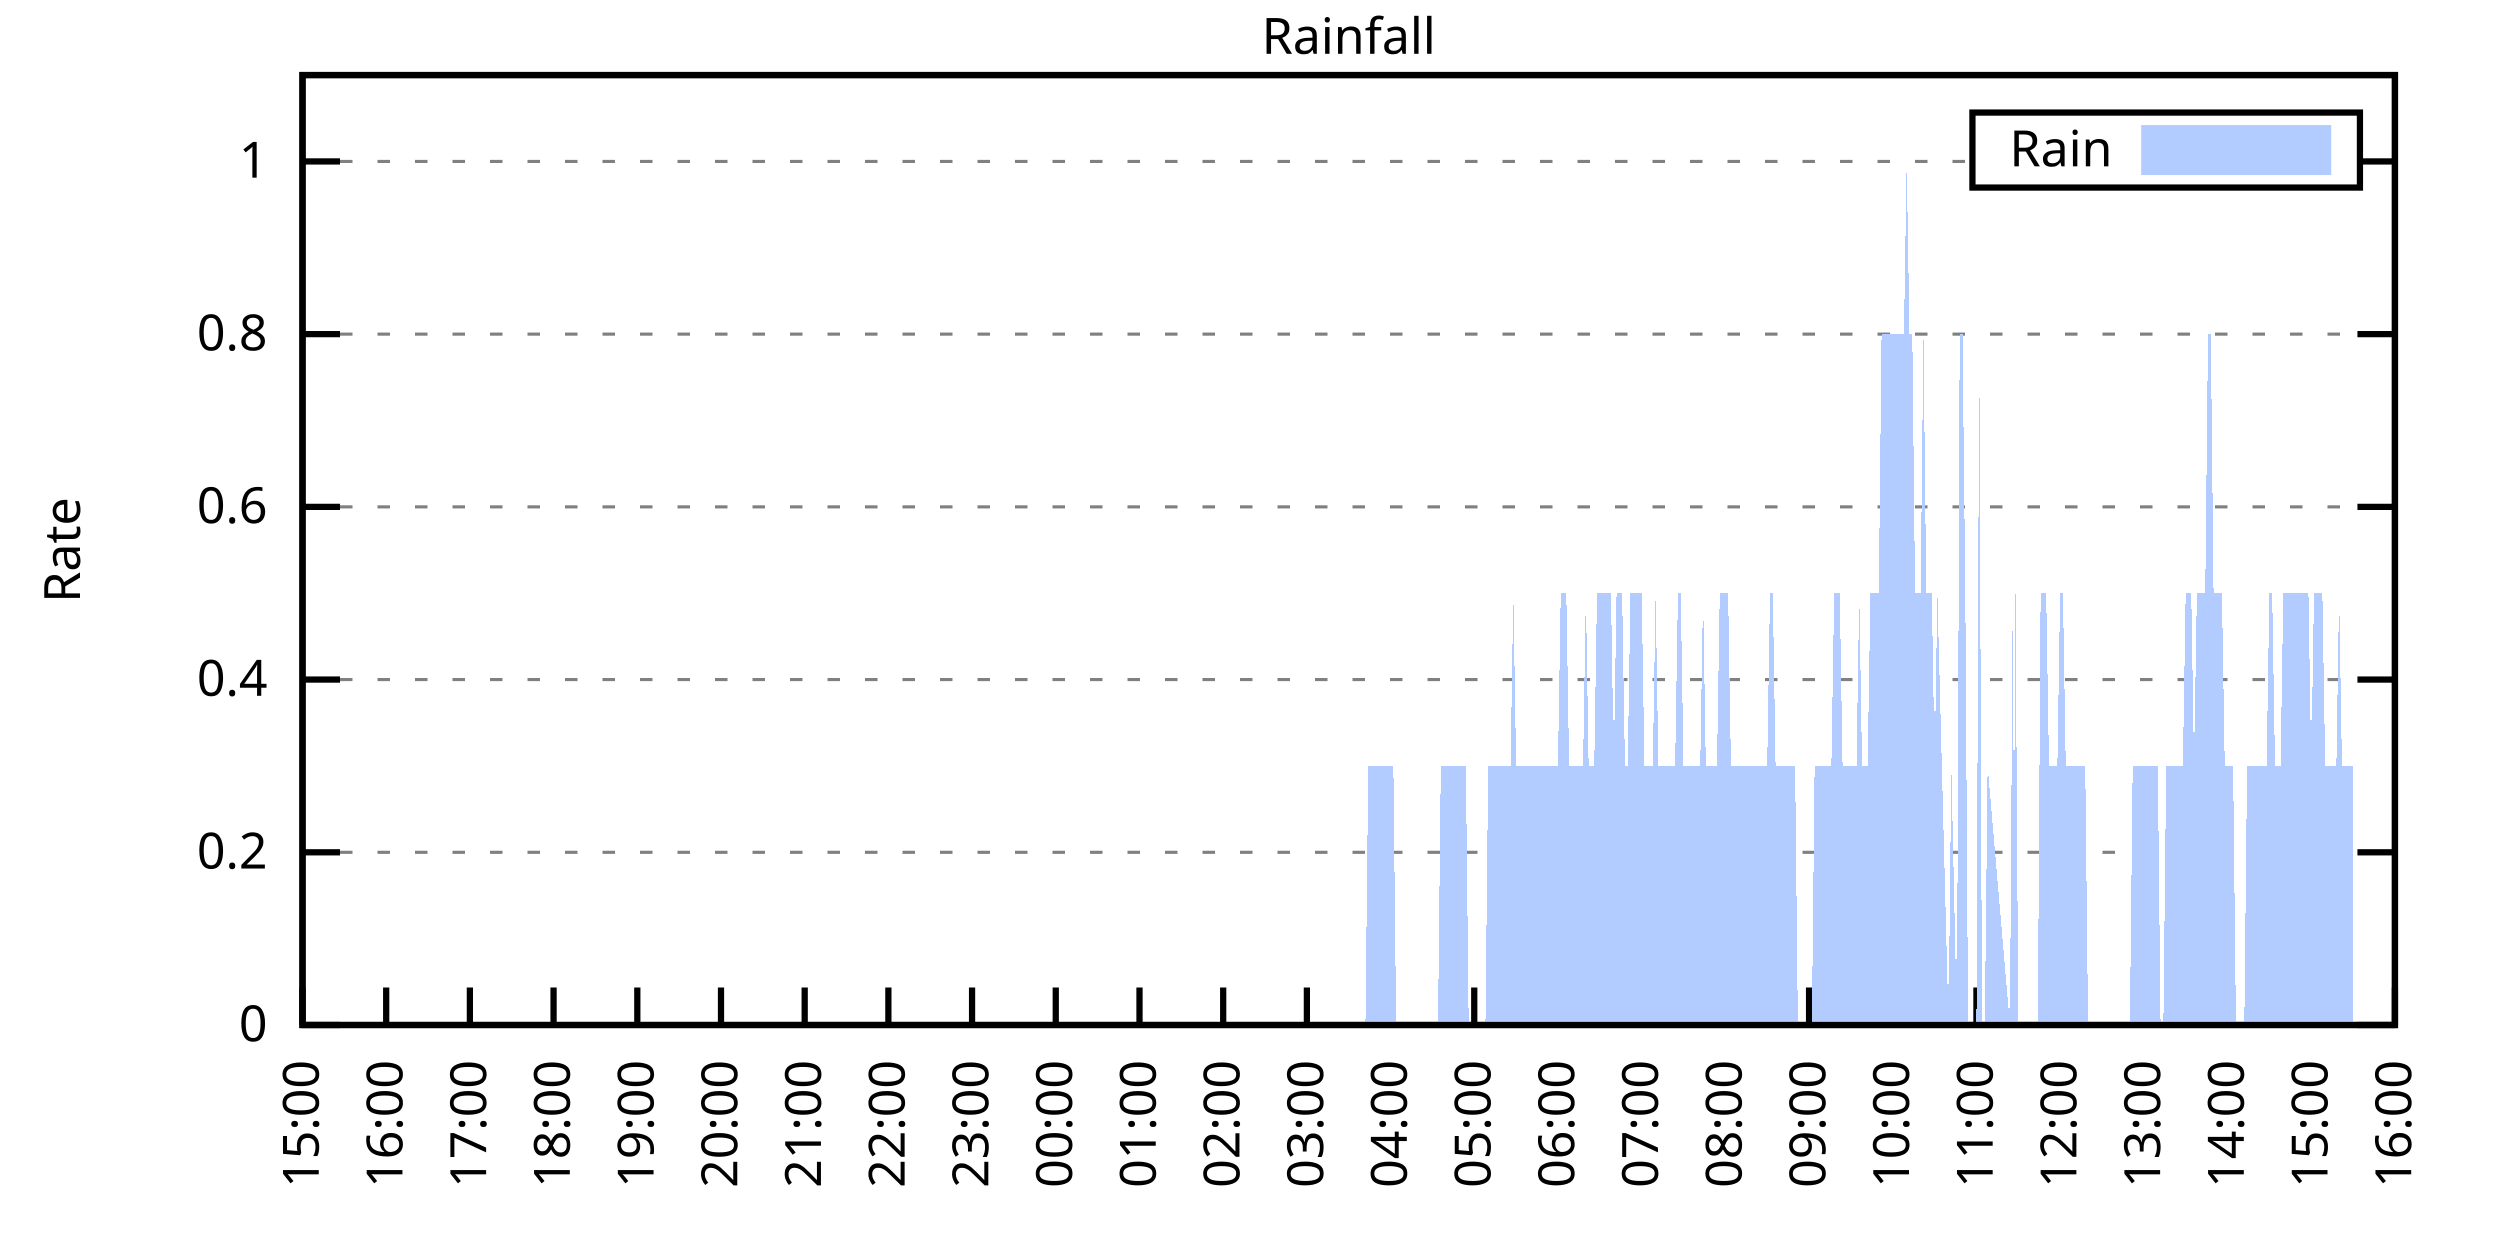
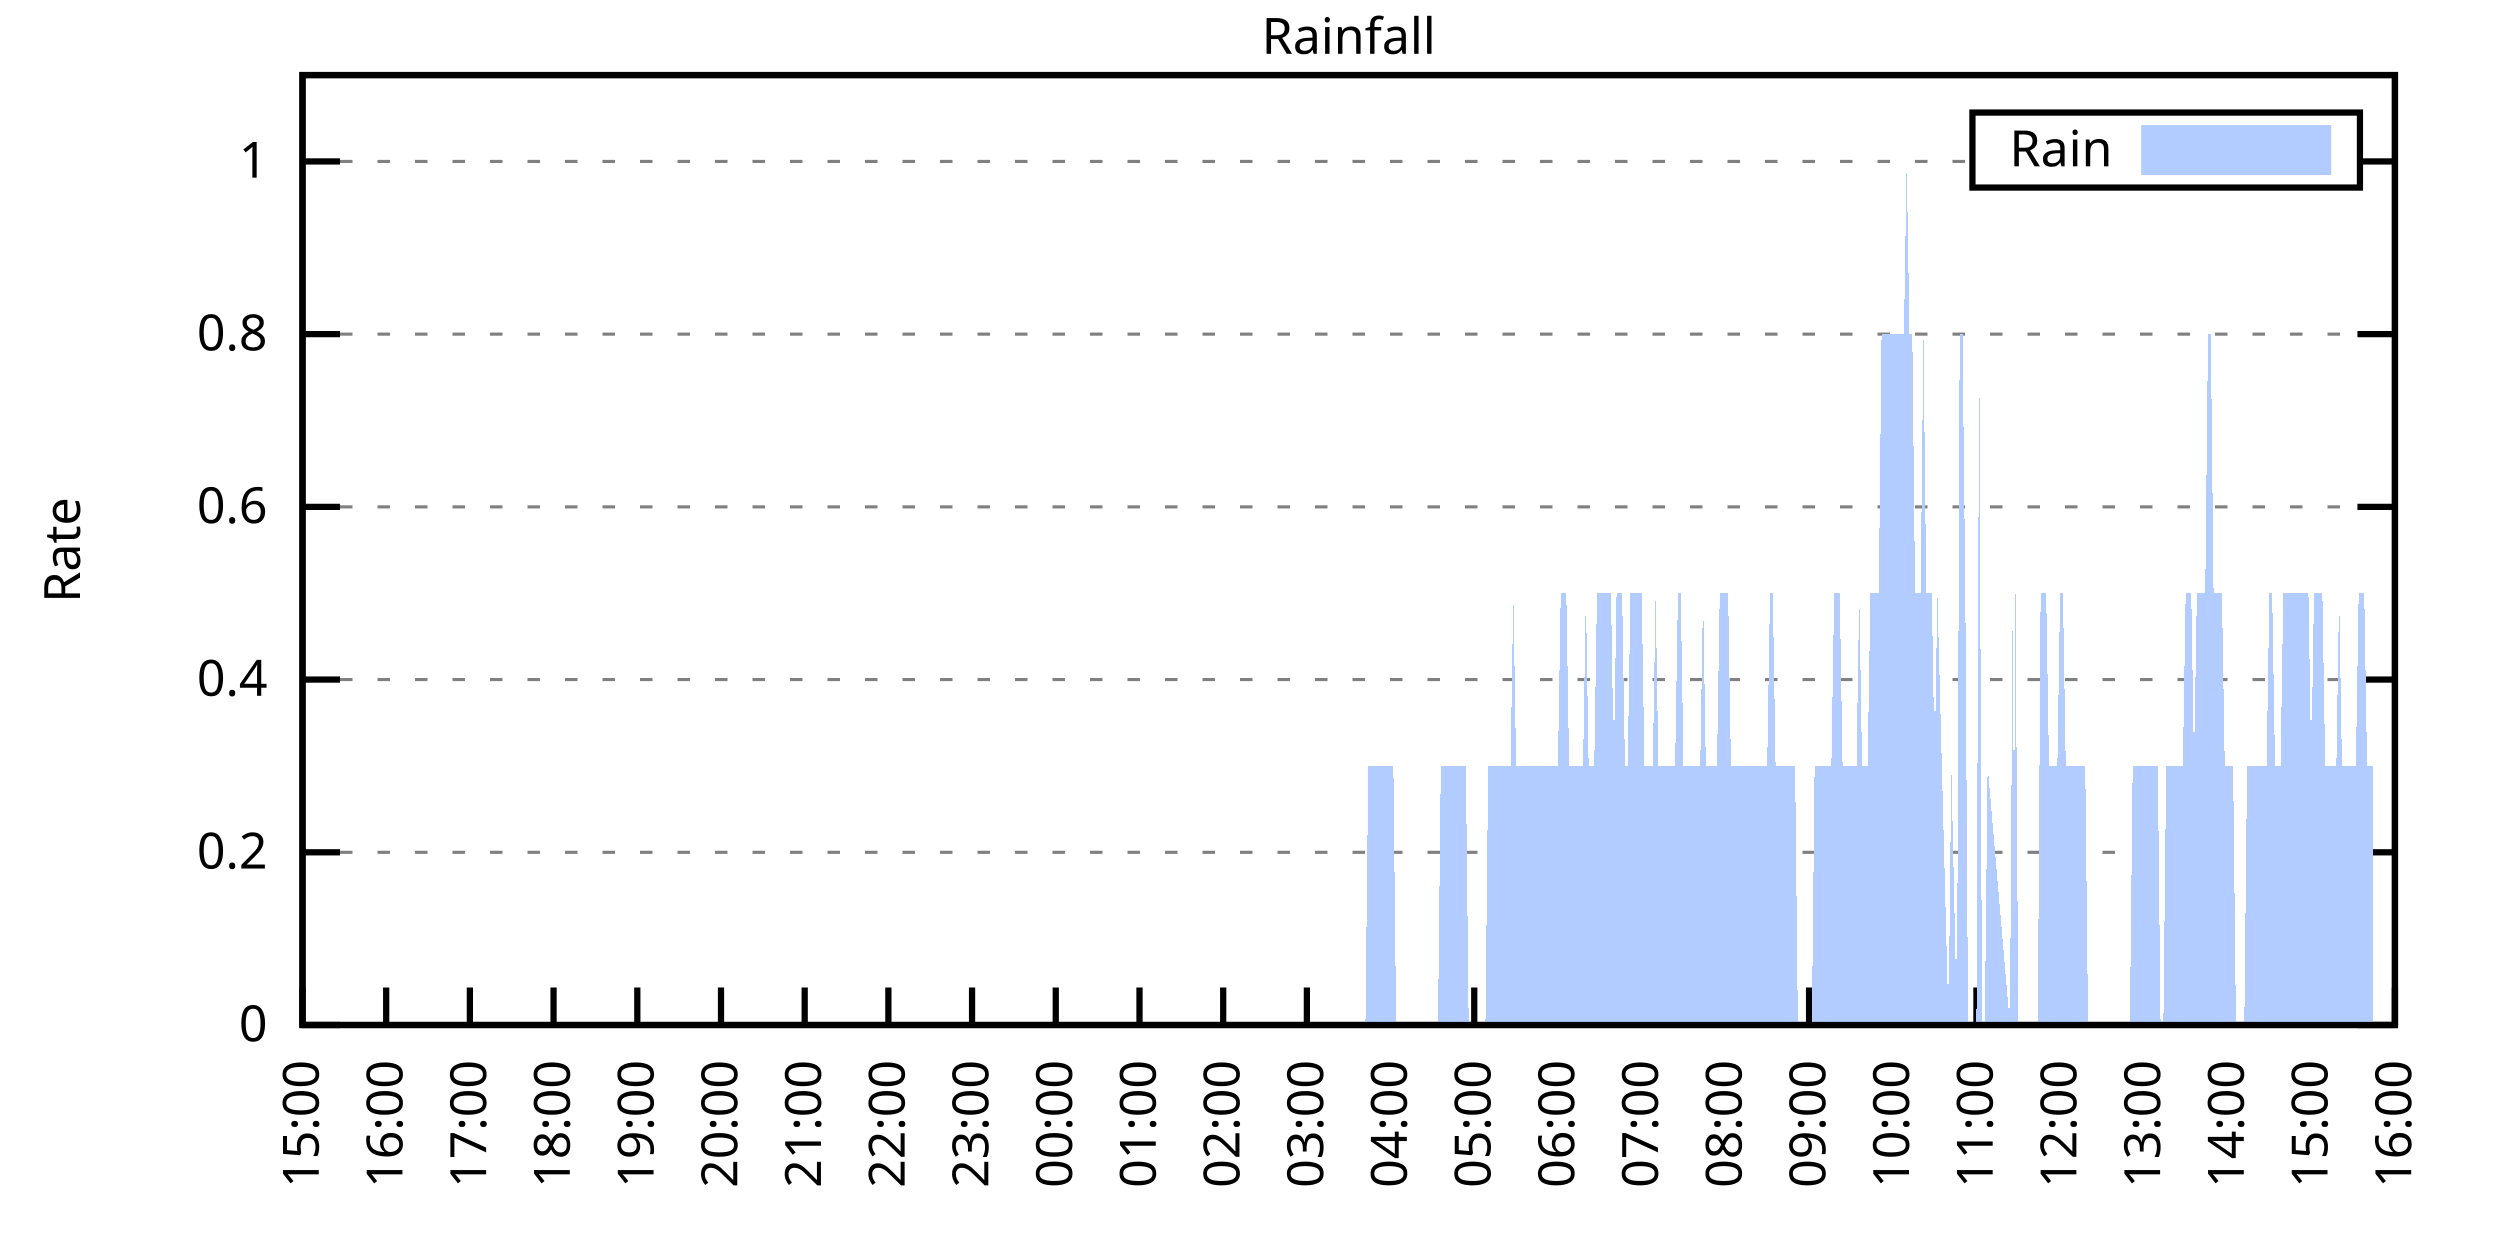
<svg xmlns="http://www.w3.org/2000/svg" xmlns:xlink="http://www.w3.org/1999/xlink" width="400" height="200" viewBox="0 0 400 200">
  <g id="gnuplot_canvas">
    <rect x="0" y="0" width="400" height="200" fill="none" />
    <defs>
      <circle id="gpDot" r="0.5" stroke-width="0.5" stroke="currentColor" />
      <path id="gpPt0" stroke-width="0.333" stroke="currentColor" d="M-1,0 h2 M0,-1 v2" />
      <path id="gpPt1" stroke-width="0.333" stroke="currentColor" d="M-1,-1 L1,1 M1,-1 L-1,1" />
      <path id="gpPt2" stroke-width="0.333" stroke="currentColor" d="M-1,0 L1,0 M0,-1 L0,1 M-1,-1 L1,1 M-1,1 L1,-1" />
      <rect id="gpPt3" stroke-width="0.333" stroke="currentColor" x="-1" y="-1" width="2" height="2" />
      <rect id="gpPt4" stroke-width="0.333" stroke="currentColor" fill="currentColor" x="-1" y="-1" width="2" height="2" />
      <circle id="gpPt5" stroke-width="0.333" stroke="currentColor" cx="0" cy="0" r="1" />
      <use xlink:href="#gpPt5" id="gpPt6" fill="currentColor" stroke="none" />
      <path id="gpPt7" stroke-width="0.333" stroke="currentColor" d="M0,-1.33 L-1.33,0.67 L1.33,0.67 z" />
      <use xlink:href="#gpPt7" id="gpPt8" fill="currentColor" stroke="none" />
      <use xlink:href="#gpPt7" id="gpPt9" stroke="currentColor" transform="rotate(180)" />
      <use xlink:href="#gpPt9" id="gpPt10" fill="currentColor" stroke="none" />
      <use xlink:href="#gpPt3" id="gpPt11" stroke="currentColor" transform="rotate(45)" />
      <use xlink:href="#gpPt11" id="gpPt12" fill="currentColor" stroke="none" />
      <path id="gpPt13" stroke-width="0.333" stroke="currentColor" d="M0,1.330 L1.265,0.411 L0.782,-1.067 L-0.782,-1.076 L-1.265,0.411 z" />
      <use xlink:href="#gpPt13" id="gpPt14" fill="currentColor" stroke="none" />
      <filter id="textbox" filterUnits="objectBoundingBox" x="0" y="0" height="1" width="1">
        <feFlood flood-color="white" flood-opacity="1" result="bgnd" />
        <feComposite in="SourceGraphic" in2="bgnd" operator="atop" />
      </filter>
      <filter id="greybox" filterUnits="objectBoundingBox" x="0" y="0" height="1" width="1">
        <feFlood flood-color="lightgrey" flood-opacity="1" result="grey" />
        <feComposite in="SourceGraphic" in2="grey" operator="atop" />
      </filter>
    </defs>
    <g fill="none" color="white" stroke="currentColor" stroke-width="1.00" stroke-linecap="butt" stroke-linejoin="miter">
</g>
    <g fill="none" color="black" stroke="currentColor" stroke-width="1.00" stroke-linecap="butt" stroke-linejoin="miter">
      <g stroke="none" shape-rendering="crispEdges">
        <polygon fill="rgb(255, 255, 255)" points="48.40,164.00 383.18,164.00 383.18,12.02 48.40,12.02 " />
      </g>
    </g>
    <g fill="none" color="black" stroke="currentColor" stroke-width="1.00" stroke-linecap="butt" stroke-linejoin="miter">
</g>
    <g fill="none" color="black" stroke="black" stroke-width="0.50" stroke-linecap="butt" stroke-linejoin="miter">
</g>
    <g fill="none" color="gray" stroke="currentColor" stroke-width="0.50" stroke-linecap="butt" stroke-linejoin="miter">
      <path stroke="gray" stroke-dasharray="2,4" class="gridline" d="M48.40,164.00 L383.19,164.00  " />
    </g>
    <g fill="none" color="gray" stroke="gray" stroke-width="1.00" stroke-linecap="butt" stroke-linejoin="miter">
</g>
    <g fill="none" color="black" stroke="currentColor" stroke-width="1.00" stroke-linecap="butt" stroke-linejoin="miter">
      <path stroke="black" d="M48.40,164.00 L54.40,164.00 M383.19,164.00 L377.19,164.00  " />
      <g transform="translate(42.80,166.60)" stroke="none" fill="black" font-family="Sans" font-size="8.00" text-anchor="end">
        <text>
          <tspan font-family="Sans"> 0</tspan>
        </text>
      </g>
    </g>
    <g fill="none" color="black" stroke="currentColor" stroke-width="1.00" stroke-linecap="butt" stroke-linejoin="miter">
</g>
    <g fill="none" color="black" stroke="black" stroke-width="0.50" stroke-linecap="butt" stroke-linejoin="miter">
</g>
    <g fill="none" color="gray" stroke="currentColor" stroke-width="0.50" stroke-linecap="butt" stroke-linejoin="miter">
      <path stroke="gray" stroke-dasharray="2,4" class="gridline" d="M48.40,136.37 L383.19,136.37  " />
    </g>
    <g fill="none" color="gray" stroke="gray" stroke-width="1.00" stroke-linecap="butt" stroke-linejoin="miter">
</g>
    <g fill="none" color="black" stroke="currentColor" stroke-width="1.00" stroke-linecap="butt" stroke-linejoin="miter">
      <path stroke="black" d="M48.40,136.37 L54.40,136.37 M383.19,136.37 L377.19,136.37  " />
      <g transform="translate(42.80,138.97)" stroke="none" fill="black" font-family="Sans" font-size="8.00" text-anchor="end">
        <text>
          <tspan font-family="Sans"> 0.2</tspan>
        </text>
      </g>
    </g>
    <g fill="none" color="black" stroke="currentColor" stroke-width="1.00" stroke-linecap="butt" stroke-linejoin="miter">
</g>
    <g fill="none" color="black" stroke="black" stroke-width="0.50" stroke-linecap="butt" stroke-linejoin="miter">
</g>
    <g fill="none" color="gray" stroke="currentColor" stroke-width="0.50" stroke-linecap="butt" stroke-linejoin="miter">
      <path stroke="gray" stroke-dasharray="2,4" class="gridline" d="M48.40,108.73 L383.19,108.73  " />
    </g>
    <g fill="none" color="gray" stroke="gray" stroke-width="1.00" stroke-linecap="butt" stroke-linejoin="miter">
</g>
    <g fill="none" color="black" stroke="currentColor" stroke-width="1.00" stroke-linecap="butt" stroke-linejoin="miter">
      <path stroke="black" d="M48.40,108.73 L54.40,108.73 M383.19,108.73 L377.19,108.73  " />
      <g transform="translate(42.80,111.33)" stroke="none" fill="black" font-family="Sans" font-size="8.00" text-anchor="end">
        <text>
          <tspan font-family="Sans"> 0.4</tspan>
        </text>
      </g>
    </g>
    <g fill="none" color="black" stroke="currentColor" stroke-width="1.00" stroke-linecap="butt" stroke-linejoin="miter">
</g>
    <g fill="none" color="black" stroke="black" stroke-width="0.50" stroke-linecap="butt" stroke-linejoin="miter">
</g>
    <g fill="none" color="gray" stroke="currentColor" stroke-width="0.50" stroke-linecap="butt" stroke-linejoin="miter">
      <path stroke="gray" stroke-dasharray="2,4" class="gridline" d="M48.40,81.10 L383.19,81.10  " />
    </g>
    <g fill="none" color="gray" stroke="gray" stroke-width="1.00" stroke-linecap="butt" stroke-linejoin="miter">
</g>
    <g fill="none" color="black" stroke="currentColor" stroke-width="1.00" stroke-linecap="butt" stroke-linejoin="miter">
      <path stroke="black" d="M48.40,81.10 L54.40,81.10 M383.19,81.10 L377.19,81.10  " />
      <g transform="translate(42.80,83.70)" stroke="none" fill="black" font-family="Sans" font-size="8.00" text-anchor="end">
        <text>
          <tspan font-family="Sans"> 0.6</tspan>
        </text>
      </g>
    </g>
    <g fill="none" color="black" stroke="currentColor" stroke-width="1.00" stroke-linecap="butt" stroke-linejoin="miter">
</g>
    <g fill="none" color="black" stroke="black" stroke-width="0.50" stroke-linecap="butt" stroke-linejoin="miter">
</g>
    <g fill="none" color="gray" stroke="currentColor" stroke-width="0.50" stroke-linecap="butt" stroke-linejoin="miter">
      <path stroke="gray" stroke-dasharray="2,4" class="gridline" d="M48.40,53.46 L383.19,53.46  " />
    </g>
    <g fill="none" color="gray" stroke="gray" stroke-width="1.00" stroke-linecap="butt" stroke-linejoin="miter">
</g>
    <g fill="none" color="black" stroke="currentColor" stroke-width="1.00" stroke-linecap="butt" stroke-linejoin="miter">
      <path stroke="black" d="M48.40,53.46 L54.40,53.46 M383.19,53.46 L377.19,53.46  " />
      <g transform="translate(42.80,56.06)" stroke="none" fill="black" font-family="Sans" font-size="8.00" text-anchor="end">
        <text>
          <tspan font-family="Sans"> 0.8</tspan>
        </text>
      </g>
    </g>
    <g fill="none" color="black" stroke="currentColor" stroke-width="1.00" stroke-linecap="butt" stroke-linejoin="miter">
</g>
    <g fill="none" color="black" stroke="black" stroke-width="0.50" stroke-linecap="butt" stroke-linejoin="miter">
</g>
    <g fill="none" color="gray" stroke="currentColor" stroke-width="0.50" stroke-linecap="butt" stroke-linejoin="miter">
      <path stroke="gray" stroke-dasharray="2,4" class="gridline" d="M48.40,25.83 L315.59,25.83 M377.59,25.83 L383.19,25.83  " />
    </g>
    <g fill="none" color="gray" stroke="gray" stroke-width="1.00" stroke-linecap="butt" stroke-linejoin="miter">
</g>
    <g fill="none" color="black" stroke="currentColor" stroke-width="1.00" stroke-linecap="butt" stroke-linejoin="miter">
      <path stroke="black" d="M48.40,25.83 L54.40,25.83 M383.19,25.83 L377.19,25.83  " />
      <g transform="translate(42.80,28.43)" stroke="none" fill="black" font-family="Sans" font-size="8.00" text-anchor="end">
        <text>
          <tspan font-family="Sans"> 1</tspan>
        </text>
      </g>
    </g>
    <g fill="none" color="black" stroke="currentColor" stroke-width="1.00" stroke-linecap="butt" stroke-linejoin="miter">
      <path stroke="black" d="M48.40,164.00 L48.40,158.00  " />
      <g transform="translate(51.00,169.60) rotate(270.00)" stroke="none" fill="black" font-family="Sans" font-size="8.00" text-anchor="end">
        <text>
          <tspan font-family="Sans">15:00</tspan>
        </text>
      </g>
    </g>
    <g fill="none" color="black" stroke="currentColor" stroke-width="1.00" stroke-linecap="butt" stroke-linejoin="miter">
      <path stroke="black" d="M61.79,164.00 L61.79,158.00  " />
      <g transform="translate(64.39,169.60) rotate(270.00)" stroke="none" fill="black" font-family="Sans" font-size="8.00" text-anchor="end">
        <text>
          <tspan font-family="Sans">16:00</tspan>
        </text>
      </g>
    </g>
    <g fill="none" color="black" stroke="currentColor" stroke-width="1.00" stroke-linecap="butt" stroke-linejoin="miter">
      <path stroke="black" d="M75.18,164.00 L75.18,158.00  " />
      <g transform="translate(77.78,169.60) rotate(270.00)" stroke="none" fill="black" font-family="Sans" font-size="8.00" text-anchor="end">
        <text>
          <tspan font-family="Sans">17:00</tspan>
        </text>
      </g>
    </g>
    <g fill="none" color="black" stroke="currentColor" stroke-width="1.00" stroke-linecap="butt" stroke-linejoin="miter">
      <path stroke="black" d="M88.57,164.00 L88.57,158.00  " />
      <g transform="translate(91.17,169.60) rotate(270.00)" stroke="none" fill="black" font-family="Sans" font-size="8.00" text-anchor="end">
        <text>
          <tspan font-family="Sans">18:00</tspan>
        </text>
      </g>
    </g>
    <g fill="none" color="black" stroke="currentColor" stroke-width="1.00" stroke-linecap="butt" stroke-linejoin="miter">
      <path stroke="black" d="M101.97,164.00 L101.97,158.00  " />
      <g transform="translate(104.57,169.60) rotate(270.00)" stroke="none" fill="black" font-family="Sans" font-size="8.00" text-anchor="end">
        <text>
          <tspan font-family="Sans">19:00</tspan>
        </text>
      </g>
    </g>
    <g fill="none" color="black" stroke="currentColor" stroke-width="1.00" stroke-linecap="butt" stroke-linejoin="miter">
      <path stroke="black" d="M115.36,164.00 L115.36,158.00  " />
      <g transform="translate(117.96,169.60) rotate(270.00)" stroke="none" fill="black" font-family="Sans" font-size="8.00" text-anchor="end">
        <text>
          <tspan font-family="Sans">20:00</tspan>
        </text>
      </g>
    </g>
    <g fill="none" color="black" stroke="currentColor" stroke-width="1.00" stroke-linecap="butt" stroke-linejoin="miter">
      <path stroke="black" d="M128.75,164.00 L128.75,158.00  " />
      <g transform="translate(131.35,169.60) rotate(270.00)" stroke="none" fill="black" font-family="Sans" font-size="8.00" text-anchor="end">
        <text>
          <tspan font-family="Sans">21:00</tspan>
        </text>
      </g>
    </g>
    <g fill="none" color="black" stroke="currentColor" stroke-width="1.00" stroke-linecap="butt" stroke-linejoin="miter">
      <path stroke="black" d="M142.14,164.00 L142.14,158.00  " />
      <g transform="translate(144.74,169.60) rotate(270.00)" stroke="none" fill="black" font-family="Sans" font-size="8.00" text-anchor="end">
        <text>
          <tspan font-family="Sans">22:00</tspan>
        </text>
      </g>
    </g>
    <g fill="none" color="black" stroke="currentColor" stroke-width="1.00" stroke-linecap="butt" stroke-linejoin="miter">
      <path stroke="black" d="M155.53,164.00 L155.53,158.00  " />
      <g transform="translate(158.13,169.60) rotate(270.00)" stroke="none" fill="black" font-family="Sans" font-size="8.00" text-anchor="end">
        <text>
          <tspan font-family="Sans">23:00</tspan>
        </text>
      </g>
    </g>
    <g fill="none" color="black" stroke="currentColor" stroke-width="1.00" stroke-linecap="butt" stroke-linejoin="miter">
      <path stroke="black" d="M168.92,164.00 L168.92,158.00  " />
      <g transform="translate(171.52,169.60) rotate(270.00)" stroke="none" fill="black" font-family="Sans" font-size="8.00" text-anchor="end">
        <text>
          <tspan font-family="Sans">00:00</tspan>
        </text>
      </g>
    </g>
    <g fill="none" color="black" stroke="currentColor" stroke-width="1.00" stroke-linecap="butt" stroke-linejoin="miter">
      <path stroke="black" d="M182.32,164.00 L182.32,158.00  " />
      <g transform="translate(184.92,169.60) rotate(270.00)" stroke="none" fill="black" font-family="Sans" font-size="8.00" text-anchor="end">
        <text>
          <tspan font-family="Sans">01:00</tspan>
        </text>
      </g>
    </g>
    <g fill="none" color="black" stroke="currentColor" stroke-width="1.00" stroke-linecap="butt" stroke-linejoin="miter">
      <path stroke="black" d="M195.71,164.00 L195.71,158.00  " />
      <g transform="translate(198.31,169.60) rotate(270.00)" stroke="none" fill="black" font-family="Sans" font-size="8.00" text-anchor="end">
        <text>
          <tspan font-family="Sans">02:00</tspan>
        </text>
      </g>
    </g>
    <g fill="none" color="black" stroke="currentColor" stroke-width="1.00" stroke-linecap="butt" stroke-linejoin="miter">
      <path stroke="black" d="M209.10,164.00 L209.10,158.00  " />
      <g transform="translate(211.70,169.60) rotate(270.00)" stroke="none" fill="black" font-family="Sans" font-size="8.00" text-anchor="end">
        <text>
          <tspan font-family="Sans">03:00</tspan>
        </text>
      </g>
    </g>
    <g fill="none" color="black" stroke="currentColor" stroke-width="1.00" stroke-linecap="butt" stroke-linejoin="miter">
      <path stroke="black" d="M222.49,164.00 L222.49,158.00  " />
      <g transform="translate(225.09,169.60) rotate(270.00)" stroke="none" fill="black" font-family="Sans" font-size="8.00" text-anchor="end">
        <text>
          <tspan font-family="Sans">04:00</tspan>
        </text>
      </g>
    </g>
    <g fill="none" color="black" stroke="currentColor" stroke-width="1.00" stroke-linecap="butt" stroke-linejoin="miter">
      <path stroke="black" d="M235.88,164.00 L235.88,158.00  " />
      <g transform="translate(238.48,169.60) rotate(270.00)" stroke="none" fill="black" font-family="Sans" font-size="8.00" text-anchor="end">
        <text>
          <tspan font-family="Sans">05:00</tspan>
        </text>
      </g>
    </g>
    <g fill="none" color="black" stroke="currentColor" stroke-width="1.00" stroke-linecap="butt" stroke-linejoin="miter">
      <path stroke="black" d="M249.27,164.00 L249.27,158.00  " />
      <g transform="translate(251.87,169.60) rotate(270.00)" stroke="none" fill="black" font-family="Sans" font-size="8.00" text-anchor="end">
        <text>
          <tspan font-family="Sans">06:00</tspan>
        </text>
      </g>
    </g>
    <g fill="none" color="black" stroke="currentColor" stroke-width="1.00" stroke-linecap="butt" stroke-linejoin="miter">
      <path stroke="black" d="M262.67,164.00 L262.67,158.00  " />
      <g transform="translate(265.27,169.60) rotate(270.00)" stroke="none" fill="black" font-family="Sans" font-size="8.00" text-anchor="end">
        <text>
          <tspan font-family="Sans">07:00</tspan>
        </text>
      </g>
    </g>
    <g fill="none" color="black" stroke="currentColor" stroke-width="1.00" stroke-linecap="butt" stroke-linejoin="miter">
      <path stroke="black" d="M276.06,164.00 L276.06,158.00  " />
      <g transform="translate(278.66,169.60) rotate(270.00)" stroke="none" fill="black" font-family="Sans" font-size="8.00" text-anchor="end">
        <text>
          <tspan font-family="Sans">08:00</tspan>
        </text>
      </g>
    </g>
    <g fill="none" color="black" stroke="currentColor" stroke-width="1.00" stroke-linecap="butt" stroke-linejoin="miter">
      <path stroke="black" d="M289.45,164.00 L289.45,158.00  " />
      <g transform="translate(292.05,169.60) rotate(270.00)" stroke="none" fill="black" font-family="Sans" font-size="8.00" text-anchor="end">
        <text>
          <tspan font-family="Sans">09:00</tspan>
        </text>
      </g>
    </g>
    <g fill="none" color="black" stroke="currentColor" stroke-width="1.00" stroke-linecap="butt" stroke-linejoin="miter">
      <path stroke="black" d="M302.84,164.00 L302.84,158.00  " />
      <g transform="translate(305.44,169.60) rotate(270.00)" stroke="none" fill="black" font-family="Sans" font-size="8.00" text-anchor="end">
        <text>
          <tspan font-family="Sans">10:00</tspan>
        </text>
      </g>
    </g>
    <g fill="none" color="black" stroke="currentColor" stroke-width="1.00" stroke-linecap="butt" stroke-linejoin="miter">
      <path stroke="black" d="M316.23,164.00 L316.23,158.00  " />
      <g transform="translate(318.83,169.60) rotate(270.00)" stroke="none" fill="black" font-family="Sans" font-size="8.00" text-anchor="end">
        <text>
          <tspan font-family="Sans">11:00</tspan>
        </text>
      </g>
    </g>
    <g fill="none" color="black" stroke="currentColor" stroke-width="1.00" stroke-linecap="butt" stroke-linejoin="miter">
      <path stroke="black" d="M329.62,164.00 L329.62,158.00  " />
      <g transform="translate(332.22,169.60) rotate(270.00)" stroke="none" fill="black" font-family="Sans" font-size="8.00" text-anchor="end">
        <text>
          <tspan font-family="Sans">12:00</tspan>
        </text>
      </g>
    </g>
    <g fill="none" color="black" stroke="currentColor" stroke-width="1.00" stroke-linecap="butt" stroke-linejoin="miter">
      <path stroke="black" d="M343.02,164.00 L343.02,158.00  " />
      <g transform="translate(345.62,169.60) rotate(270.00)" stroke="none" fill="black" font-family="Sans" font-size="8.00" text-anchor="end">
        <text>
          <tspan font-family="Sans">13:00</tspan>
        </text>
      </g>
    </g>
    <g fill="none" color="black" stroke="currentColor" stroke-width="1.00" stroke-linecap="butt" stroke-linejoin="miter">
      <path stroke="black" d="M356.41,164.00 L356.41,158.00  " />
      <g transform="translate(359.01,169.60) rotate(270.00)" stroke="none" fill="black" font-family="Sans" font-size="8.00" text-anchor="end">
        <text>
          <tspan font-family="Sans">14:00</tspan>
        </text>
      </g>
    </g>
    <g fill="none" color="black" stroke="currentColor" stroke-width="1.00" stroke-linecap="butt" stroke-linejoin="miter">
      <path stroke="black" d="M369.80,164.00 L369.80,158.00  " />
      <g transform="translate(372.40,169.60) rotate(270.00)" stroke="none" fill="black" font-family="Sans" font-size="8.00" text-anchor="end">
        <text>
          <tspan font-family="Sans">15:00</tspan>
        </text>
      </g>
    </g>
    <g fill="none" color="black" stroke="currentColor" stroke-width="1.00" stroke-linecap="butt" stroke-linejoin="miter">
      <path stroke="black" d="M383.19,164.00 L383.19,158.00  " />
      <g transform="translate(385.79,169.60) rotate(270.00)" stroke="none" fill="black" font-family="Sans" font-size="8.00" text-anchor="end">
        <text>
          <tspan font-family="Sans">16:00</tspan>
        </text>
      </g>
    </g>
    <g fill="none" color="black" stroke="currentColor" stroke-width="1.00" stroke-linecap="butt" stroke-linejoin="miter">
</g>
    <g fill="none" color="black" stroke="currentColor" stroke-width="1.00" stroke-linecap="butt" stroke-linejoin="miter">
      <path stroke="black" d="M48.40,12.01 L48.40,164.00 L383.19,164.00 L383.19,12.01 L48.40,12.01 Z  " />
    </g>
    <g fill="none" color="black" stroke="currentColor" stroke-width="1.00" stroke-linecap="butt" stroke-linejoin="miter">
</g>
    <g fill="none" color="black" stroke="currentColor" stroke-width="1.00" stroke-linecap="butt" stroke-linejoin="miter">
      <path stroke="black" d="M315.59,30.01 L315.59,18.01 L377.59,18.01 L377.59,30.01 L315.59,30.01 Z  " />
    </g>
    <g id="Rainfall_plot_1">
      <g fill="none" color="white" stroke="black" stroke-width="2.00" stroke-linecap="butt" stroke-linejoin="miter">
</g>
      <g fill="none" color="black" stroke="currentColor" stroke-width="2.00" stroke-linecap="butt" stroke-linejoin="miter">
        <g transform="translate(337.99,26.61)" stroke="none" fill="black" font-family="Sans" font-size="8.00" text-anchor="end">
          <text>
            <tspan font-family="Sans">Rain</tspan>
          </text>
        </g>
      </g>
      <g fill="none" color="black" stroke="currentColor" stroke-width="2.00" stroke-linecap="butt" stroke-linejoin="miter">
        <g stroke="none" shape-rendering="crispEdges">
          <polygon fill="rgb(178, 204, 255)" points="343.59,27.01 371.99,27.01 371.99,21.01 343.59,21.01 " />
        </g>
        <path stroke="rgb(178, 204, 255)" d="M343.59,27.01 L371.99,27.01 L371.99,21.01 L343.59,21.01 L343.59,27.01 Z  " />
      </g>
      <g fill="none" color="black" stroke="currentColor" stroke-width="2.00" stroke-linecap="butt" stroke-linejoin="miter">
        <g stroke="none" shape-rendering="crispEdges">
-           <polygon fill="rgb(178, 204, 255)" points="55.54,164.00 55.99,164.00 56.43,164.00 56.88,164.00 57.33,164.00 57.77,164.00 58.22,164.00 58.67,164.00 59.11,164.00 59.56,164.00 60.01,164.00 60.45,164.00 60.90,164.00 61.35,164.00 61.79,164.00 62.24,164.00 62.68,164.00 63.13,164.00 63.58,164.00 64.02,164.00 64.47,164.00 64.92,164.00 65.36,164.00 65.81,164.00 66.26,164.00 66.70,164.00 67.15,164.00 67.59,164.00 68.04,164.00 68.49,164.00 68.93,164.00 69.38,164.00 69.83,164.00 70.27,164.00 70.72,164.00 71.17,164.00 71.61,164.00 72.06,164.00 72.50,164.00 72.95,164.00 73.40,164.00 73.84,164.00 74.29,164.00 74.74,164.00 75.18,164.00 75.63,164.00 76.08,164.00 76.52,164.00 76.97,164.00 77.42,164.00 77.86,164.00 78.31,164.00 78.75,164.00 79.20,164.00 79.65,164.00 80.09,164.00 80.54,164.00 80.99,164.00 81.43,164.00 81.88,164.00 82.33,164.00 87.24,164.00 87.68,164.00 88.13,164.00 88.57,164.00 89.02,164.00 89.47,164.00 89.91,164.00 90.36,164.00 90.81,164.00 91.25,164.00 91.70,164.00 92.15,164.00 92.59,164.00 93.04,164.00 93.49,164.00 93.93,164.00 94.38,164.00 94.82,164.00 95.27,164.00 95.72,164.00 96.16,164.00 96.61,164.00 97.06,164.00 97.50,164.00 97.95,164.00 98.40,164.00 98.84,164.00 99.29,164.00 99.73,164.00 100.18,164.00 100.63,164.00 101.07,164.00 101.52,164.00 101.97,164.00 102.41,164.00 102.86,164.00 103.31,164.00 103.75,164.00 104.20,164.00 104.64,164.00 105.09,164.00 105.54,164.00 105.98,164.00 106.43,164.00 106.88,164.00 107.32,164.00 107.77,164.00 108.22,164.00 108.66,164.00 109.11,164.00 109.55,164.00 110.00,164.00 110.45,164.00 110.89,164.00 111.34,164.00 111.79,164.00 112.23,164.00 112.68,164.00 113.13,164.00 113.57,164.00 114.02,164.00 114.47,164.00 114.91,164.00 115.36,164.00 115.80,164.00 116.25,164.00 116.70,164.00 117.14,164.00 117.59,164.00 118.04,164.00 118.48,164.00 118.93,164.00 119.38,164.00 119.82,164.00 120.27,164.00 120.71,164.00 121.16,164.00 121.61,164.00 122.05,164.00 122.50,164.00 122.95,164.00 123.39,164.00 123.84,164.00 124.29,164.00 124.73,164.00 125.18,164.00 125.62,164.00 126.07,164.00 126.52,164.00 126.96,164.00 127.41,164.00 127.86,164.00 128.30,164.00 128.75,164.00 129.20,164.00 129.64,164.00 130.09,164.00 130.54,164.00 130.98,164.00 131.43,164.00 131.87,164.00 132.32,164.00 132.77,164.00 133.21,164.00 133.66,164.00 134.11,164.00 134.55,164.00 135.00,164.00 135.45,164.00 135.89,164.00 136.34,164.00 136.78,164.00 137.23,164.00 137.68,164.00 138.12,164.00 138.57,164.00 139.02,164.00 139.46,164.00 139.91,164.00 140.36,164.00 140.80,164.00 141.25,164.00 141.69,164.00 142.14,164.00 142.59,164.00 143.03,164.00 143.48,164.00 143.93,164.00 144.37,164.00 144.82,164.00 145.27,164.00 145.71,164.00 146.16,164.00 146.61,164.00 147.05,164.00 147.50,164.00 147.94,164.00 148.39,164.00 148.84,164.00 149.28,164.00 149.73,164.00 150.18,164.00 150.62,164.00 151.07,164.00 151.52,164.00 151.96,164.00 152.41,164.00 152.85,164.00 153.30,164.00 153.75,164.00 154.19,164.00 154.64,164.00 155.09,164.00 155.53,164.00 155.98,164.00 156.43,164.00 156.87,164.00 157.32,164.00 157.76,164.00 158.21,164.00 158.66,164.00 159.10,164.00 159.55,164.00 160.00,164.00 160.44,164.00 160.89,164.00 161.34,164.00 161.78,164.00 162.23,164.00 162.67,164.00 163.12,164.00 163.57,164.00 164.01,164.00 164.46,164.00 164.91,164.00 165.35,164.00 165.80,164.00 166.25,164.00 166.69,164.00 167.14,164.00 167.59,164.00 168.03,164.00 168.48,164.00 168.92,164.00 169.37,164.00 169.82,164.00 170.26,164.00 170.71,164.00 171.16,164.00 171.60,164.00 172.05,164.00 172.50,164.00 172.94,164.00 173.39,164.00 173.83,164.00 174.28,164.00 174.73,164.00 175.17,164.00 175.62,164.00 176.07,164.00 176.51,164.00 176.96,164.00 177.41,164.00 177.85,164.00 178.30,164.00 178.74,164.00 179.19,164.00 179.64,164.00 180.08,164.00 180.53,164.00 180.98,164.00 181.42,164.00 181.87,164.00 182.32,164.00 182.76,164.00 183.21,164.00 183.66,164.00 184.10,164.00 184.55,164.00 184.99,164.00 185.44,164.00 185.89,164.00 186.33,164.00 186.78,164.00 187.23,164.00 187.67,164.00 188.12,164.00 188.57,164.00 189.01,164.00 189.46,164.00 189.90,164.00 190.35,164.00 190.80,164.00 191.24,164.00 191.69,164.00 192.14,164.00 192.58,164.00 193.03,164.00 193.48,164.00 193.92,164.00 194.37,164.00 194.81,164.00 195.26,164.00 195.71,164.00 196.15,164.00 196.60,164.00 197.05,164.00 197.49,164.00 197.94,164.00 198.39,164.00 198.83,164.00 199.28,164.00 199.73,164.00 200.17,164.00 200.62,164.00 201.06,164.00 201.51,164.00 201.96,164.00 202.40,164.00 202.85,164.00 203.30,164.00 203.74,164.00 204.19,164.00 204.64,164.00 205.08,164.00 205.53,164.00 205.97,164.00 206.42,164.00 206.87,164.00 207.31,164.00 207.76,164.00 208.21,164.00 208.65,164.00 209.10,164.00 209.55,164.00 209.99,164.00 210.44,164.00 210.88,164.00 211.33,164.00 211.78,164.00 212.22,164.00 212.67,164.00 213.12,164.00 213.56,164.00 214.01,164.00 214.46,164.00 214.90,164.00 215.35,164.00 215.80,164.00 216.24,164.00 216.69,164.00 217.13,164.00 217.58,164.00 218.03,164.00 218.47,164.00 218.92,122.55 219.37,122.55 219.81,122.55 220.26,122.55 220.71,122.55 221.15,122.55 221.60,122.55 222.04,122.55 222.49,122.55 222.94,122.55 223.38,164.00 223.83,164.00 224.28,164.00 224.72,164.00 225.17,164.00 225.62,164.00 226.06,164.00 226.51,164.00 226.95,164.00 227.40,164.00 227.85,164.00 228.29,164.00 228.74,164.00 229.19,164.00 229.63,164.00 230.08,164.00 230.53,122.55 230.97,122.55 231.42,122.55 231.86,122.55 232.31,122.55 232.76,122.55 233.20,122.55 233.65,122.55 234.10,122.55 234.54,122.55 234.99,164.00 235.44,164.00 235.88,164.00 236.33,164.00 236.78,164.00 237.22,164.00 237.67,164.00 238.11,122.55 238.56,122.55 239.01,122.55 239.45,122.55 239.90,122.55 240.35,122.55 240.79,122.55 241.24,122.55 241.69,122.55 242.13,94.91 242.58,122.55 243.02,122.55 243.47,122.55 243.92,122.55 244.36,122.55 244.81,122.55 245.26,122.55 245.70,122.55 246.15,122.55 246.60,122.55 247.04,122.55 247.49,122.55 247.93,122.55 248.38,122.55 248.83,122.55 249.27,122.55 249.72,94.91 250.17,94.91 250.61,94.91 251.06,122.55 251.51,122.55 251.95,122.55 252.40,122.55 252.85,122.55 253.29,122.55 253.74,94.91 254.18,122.55 254.63,122.55 255.08,122.55 255.52,94.91 255.97,94.91 256.42,94.91 256.86,94.91 257.31,94.91 257.76,94.91 258.20,122.55 258.65,94.91 259.09,94.91 259.54,94.91 259.99,122.55 260.43,122.55 260.88,94.91 261.33,94.91 261.77,94.91 262.22,94.91 262.67,94.91 263.11,122.55 263.56,122.55 264.00,122.55 264.45,122.55 264.90,94.91 265.34,122.55 265.79,122.55 266.24,122.55 266.68,122.55 267.13,122.55 267.58,122.55 268.02,122.55 268.47,94.91 268.92,94.91 269.36,122.55 269.81,122.55 270.25,122.55 270.70,122.55 271.15,122.55 271.59,122.55 272.04,122.55 272.49,94.91 272.93,122.55 273.38,122.55 273.83,122.55 274.27,122.55 274.72,122.55 275.16,94.91 275.61,94.91 276.06,94.91 276.50,94.91 276.95,122.55 277.40,122.55 277.84,122.55 278.29,122.55 278.74,122.55 279.18,122.55 279.63,122.55 280.07,122.55 280.52,122.55 280.97,122.55 281.41,122.55 281.86,122.55 282.31,122.55 282.75,122.55 283.20,94.91 283.65,94.91 284.09,122.55 284.54,122.55 284.98,122.55 285.43,122.55 285.88,122.55 286.32,122.55 286.77,122.55 287.22,122.55 287.66,164.00 288.11,164.00 288.56,164.00 289.00,164.00 289.45,164.00 289.90,164.00 290.34,122.55 290.79,122.55 291.23,122.55 291.68,122.55 292.13,122.55 292.57,122.55 293.02,122.55 293.47,94.91 293.91,94.91 294.36,94.91 294.81,122.55 295.25,122.55 295.70,122.55 296.14,122.55 296.59,122.55 297.04,122.55 297.48,94.91 297.93,122.55 298.38,122.55 298.82,122.55 299.27,94.91 299.72,94.91 300.16,94.91 300.61,94.91 301.05,53.46 301.50,53.46 301.95,53.46 302.39,53.46 302.84,53.46 303.29,53.46 303.73,53.46 304.18,53.46 304.63,53.46 305.07,25.83 305.52,53.46 305.97,53.46 306.41,94.91 306.86,94.91 307.30,94.91 307.75,53.46 308.20,94.91 308.64,94.91 309.09,94.91 309.54,122.55 309.98,94.91 311.77,164.00 312.21,122.55 313.11,164.00 313.55,53.46 314.00,53.46 314.45,94.91 314.89,164.00 315.34,164.00 315.79,164.00 316.23,164.00 316.68,53.46 317.12,164.00 317.57,164.00 318.02,122.55 321.59,164.00 322.04,94.91 322.04,164.00 322.48,94.91 322.93,164.00 323.37,164.00 323.82,164.00 324.27,164.00 324.71,164.00 325.16,164.00 325.61,164.00 326.05,164.00 326.50,94.91 326.95,94.91 327.39,94.91 327.84,122.55 328.28,122.55 328.73,122.55 329.18,122.55 329.62,94.91 330.07,94.91 330.52,122.55 330.96,122.55 331.41,122.55 331.86,122.55 332.30,122.55 332.75,122.55 333.19,122.55 333.64,122.55 334.09,164.00 334.53,164.00 334.98,164.00 335.43,164.00 335.87,164.00 336.32,164.00 336.77,164.00 337.21,164.00 337.66,164.00 338.10,164.00 338.55,164.00 339.00,164.00 339.44,164.00 339.89,164.00 340.34,164.00 340.78,164.00 341.23,122.55 341.68,122.55 342.12,122.55 342.57,122.55 343.02,122.55 343.46,122.55 343.91,122.55 344.35,122.55 344.80,122.55 345.25,122.55 345.69,164.00 346.14,164.00 346.59,122.55 347.03,122.55 347.48,122.55 347.93,122.55 348.37,122.55 348.82,122.55 349.26,122.55 349.71,94.91 350.16,94.91 350.60,94.91 351.05,122.55 351.50,94.91 351.94,94.91 352.39,94.91 352.84,94.91 353.28,53.46 353.73,53.46 354.17,94.91 354.62,94.91 355.07,94.91 355.51,94.91 355.96,122.55 356.41,122.55 356.85,122.55 357.30,122.55 357.75,164.00 358.19,164.00 358.64,164.00 359.09,164.00 359.53,122.55 359.98,122.55 360.42,122.55 360.87,122.55 361.32,122.55 361.76,122.55 362.21,122.55 362.66,122.55 363.10,94.91 363.55,94.91 364.00,122.55 364.44,122.55 364.89,122.55 365.33,94.91 365.78,94.91 366.23,94.91 366.67,94.91 367.12,94.91 367.57,94.91 368.01,94.91 368.46,94.91 368.91,94.91 369.35,94.91 369.80,122.55 370.24,94.91 370.69,94.91 371.14,94.91 371.58,94.91 372.03,122.55 372.48,122.55 372.92,122.55 373.37,122.55 373.82,122.55 374.26,94.91 374.71,122.55 375.16,122.55 375.60,122.55 376.05,122.55 376.49,122.55 376.49,164.00 55.54,164.00 " />
+           <polygon fill="rgb(178, 204, 255)" points="58.67,164.00 59.11,164.00 59.56,164.00 60.01,164.00 60.45,164.00 60.90,164.00 61.35,164.00 61.79,164.00 62.24,164.00 62.68,164.00 63.13,164.00 63.58,164.00 64.02,164.00 64.47,164.00 64.92,164.00 65.36,164.00 65.81,164.00 66.26,164.00 66.70,164.00 67.15,164.00 67.59,164.00 68.04,164.00 68.49,164.00 68.93,164.00 69.38,164.00 69.83,164.00 70.27,164.00 70.72,164.00 71.17,164.00 71.61,164.00 72.06,164.00 72.50,164.00 72.95,164.00 73.40,164.00 73.84,164.00 74.29,164.00 74.74,164.00 75.18,164.00 75.63,164.00 76.08,164.00 76.52,164.00 76.97,164.00 77.42,164.00 77.86,164.00 78.31,164.00 78.75,164.00 79.20,164.00 79.65,164.00 80.09,164.00 80.54,164.00 80.99,164.00 81.43,164.00 81.88,164.00 82.33,164.00 87.24,164.00 87.68,164.00 88.13,164.00 88.57,164.00 89.02,164.00 89.47,164.00 89.91,164.00 90.36,164.00 90.81,164.00 91.25,164.00 91.70,164.00 92.15,164.00 92.59,164.00 93.04,164.00 93.49,164.00 93.93,164.00 94.38,164.00 94.82,164.00 95.27,164.00 95.72,164.00 96.16,164.00 96.61,164.00 97.06,164.00 97.50,164.00 97.95,164.00 98.40,164.00 98.84,164.00 99.29,164.00 99.73,164.00 100.18,164.00 100.63,164.00 101.07,164.00 101.52,164.00 101.97,164.00 102.41,164.00 102.86,164.00 103.31,164.00 103.75,164.00 104.20,164.00 104.64,164.00 105.09,164.00 105.54,164.00 105.98,164.00 106.43,164.00 106.88,164.00 107.32,164.00 107.77,164.00 108.22,164.00 108.66,164.00 109.11,164.00 109.55,164.00 110.00,164.00 110.45,164.00 110.89,164.00 111.34,164.00 111.79,164.00 112.23,164.00 112.68,164.00 113.13,164.00 113.57,164.00 114.02,164.00 114.47,164.00 114.91,164.00 115.36,164.00 115.80,164.00 116.25,164.00 116.70,164.00 117.14,164.00 117.59,164.00 118.04,164.00 118.48,164.00 118.93,164.00 119.38,164.00 119.82,164.00 120.27,164.00 120.71,164.00 121.16,164.00 121.61,164.00 122.05,164.00 122.50,164.00 122.95,164.00 123.39,164.00 123.84,164.00 124.29,164.00 124.73,164.00 125.18,164.00 125.62,164.00 126.07,164.00 126.52,164.00 126.96,164.00 127.41,164.00 127.86,164.00 128.30,164.00 128.75,164.00 129.20,164.00 129.64,164.00 130.09,164.00 130.54,164.00 130.98,164.00 131.43,164.00 131.87,164.00 132.32,164.00 132.77,164.00 133.21,164.00 133.66,164.00 134.11,164.00 134.55,164.00 135.00,164.00 135.45,164.00 135.89,164.00 136.34,164.00 136.78,164.00 137.23,164.00 137.68,164.00 138.12,164.00 138.57,164.00 139.02,164.00 139.46,164.00 139.91,164.00 140.36,164.00 140.80,164.00 141.25,164.00 141.69,164.00 142.14,164.00 142.59,164.00 143.03,164.00 143.48,164.00 143.93,164.00 144.37,164.00 144.82,164.00 145.27,164.00 145.71,164.00 146.16,164.00 146.61,164.00 147.05,164.00 147.50,164.00 147.94,164.00 148.39,164.00 148.84,164.00 149.28,164.00 149.73,164.00 150.18,164.00 150.62,164.00 151.07,164.00 151.52,164.00 151.96,164.00 152.41,164.00 152.85,164.00 153.30,164.00 153.75,164.00 154.19,164.00 154.64,164.00 155.09,164.00 155.53,164.00 155.98,164.00 156.43,164.00 156.87,164.00 157.32,164.00 157.76,164.00 158.21,164.00 158.66,164.00 159.10,164.00 159.55,164.00 160.00,164.00 160.44,164.00 160.89,164.00 161.34,164.00 161.78,164.00 162.23,164.00 162.67,164.00 163.12,164.00 163.57,164.00 164.01,164.00 164.46,164.00 164.91,164.00 165.35,164.00 165.80,164.00 166.25,164.00 166.69,164.00 167.14,164.00 167.59,164.00 168.03,164.00 168.48,164.00 168.92,164.00 169.37,164.00 169.82,164.00 170.26,164.00 170.71,164.00 171.16,164.00 171.60,164.00 172.05,164.00 172.50,164.00 172.94,164.00 173.39,164.00 173.83,164.00 174.28,164.00 174.73,164.00 175.17,164.00 175.62,164.00 176.07,164.00 176.51,164.00 176.96,164.00 177.41,164.00 177.85,164.00 178.30,164.00 178.74,164.00 179.19,164.00 179.64,164.00 180.08,164.00 180.53,164.00 180.98,164.00 181.42,164.00 181.87,164.00 182.32,164.00 182.76,164.00 183.21,164.00 183.66,164.00 184.10,164.00 184.55,164.00 184.99,164.00 185.44,164.00 185.89,164.00 186.33,164.00 186.78,164.00 187.23,164.00 187.67,164.00 188.12,164.00 188.57,164.00 189.01,164.00 189.46,164.00 189.90,164.00 190.35,164.00 190.80,164.00 191.24,164.00 191.69,164.00 192.14,164.00 192.58,164.00 193.03,164.00 193.48,164.00 193.92,164.00 194.37,164.00 194.81,164.00 195.26,164.00 195.71,164.00 196.15,164.00 196.60,164.00 197.05,164.00 197.49,164.00 197.94,164.00 198.39,164.00 198.83,164.00 199.28,164.00 199.73,164.00 200.17,164.00 200.62,164.00 201.06,164.00 201.51,164.00 201.96,164.00 202.40,164.00 202.85,164.00 203.30,164.00 203.74,164.00 204.19,164.00 204.64,164.00 205.08,164.00 205.53,164.00 205.97,164.00 206.42,164.00 206.87,164.00 207.31,164.00 207.76,164.00 208.21,164.00 208.65,164.00 209.10,164.00 209.55,164.00 209.99,164.00 210.44,164.00 210.88,164.00 211.33,164.00 211.78,164.00 212.22,164.00 212.67,164.00 213.12,164.00 213.56,164.00 214.01,164.00 214.46,164.00 214.90,164.00 215.35,164.00 215.80,164.00 216.24,164.00 216.69,164.00 217.13,164.00 217.58,164.00 218.03,164.00 218.47,164.00 218.92,122.55 219.37,122.55 219.81,122.55 220.26,122.55 220.71,122.55 221.15,122.55 221.60,122.55 222.04,122.55 222.49,122.55 222.94,122.55 223.38,164.00 223.83,164.00 224.28,164.00 224.72,164.00 225.17,164.00 225.62,164.00 226.06,164.00 226.51,164.00 226.95,164.00 227.40,164.00 227.85,164.00 228.29,164.00 228.74,164.00 229.19,164.00 229.63,164.00 230.08,164.00 230.53,122.55 230.97,122.55 231.42,122.55 231.86,122.55 232.31,122.55 232.76,122.55 233.20,122.55 233.65,122.55 234.10,122.55 234.54,122.55 234.99,164.00 235.44,164.00 235.88,164.00 236.33,164.00 236.78,164.00 237.22,164.00 237.67,164.00 238.11,122.55 238.56,122.55 239.01,122.55 239.45,122.55 239.90,122.55 240.35,122.55 240.79,122.55 241.24,122.55 241.69,122.55 242.13,94.91 242.58,122.55 243.02,122.55 243.47,122.55 243.92,122.55 244.36,122.55 244.81,122.55 245.26,122.55 245.70,122.55 246.15,122.55 246.60,122.55 247.04,122.55 247.49,122.55 247.93,122.55 248.38,122.55 248.83,122.55 249.27,122.55 249.72,94.91 250.17,94.91 250.61,94.91 251.06,122.55 251.51,122.55 251.95,122.55 252.40,122.55 252.85,122.55 253.29,122.55 253.74,94.91 254.18,122.55 254.63,122.55 255.08,122.55 255.52,94.91 255.97,94.91 256.42,94.91 256.86,94.91 257.31,94.91 257.76,94.91 258.20,122.55 258.65,94.91 259.09,94.91 259.54,94.91 259.99,122.55 260.43,122.55 260.88,94.91 261.33,94.91 261.77,94.91 262.22,94.91 262.67,94.91 263.11,122.55 263.56,122.55 264.00,122.55 264.45,122.55 264.90,94.91 265.34,122.55 265.79,122.55 266.24,122.55 266.68,122.55 267.13,122.55 267.58,122.55 268.02,122.55 268.47,94.91 268.92,94.91 269.36,122.55 269.81,122.55 270.25,122.55 270.70,122.55 271.15,122.55 271.59,122.55 272.04,122.55 272.49,94.91 272.93,122.55 273.38,122.55 273.83,122.55 274.27,122.55 274.72,122.55 275.16,94.91 275.61,94.91 276.06,94.91 276.50,94.91 276.95,122.55 277.40,122.55 277.84,122.55 278.29,122.55 278.74,122.55 279.18,122.55 279.63,122.55 280.07,122.55 280.52,122.55 280.97,122.55 281.41,122.55 281.86,122.55 282.31,122.55 282.75,122.55 283.20,94.91 283.65,94.91 284.09,122.55 284.54,122.55 284.98,122.55 285.43,122.55 285.88,122.55 286.32,122.55 286.77,122.55 287.22,122.55 287.66,164.00 288.11,164.00 288.56,164.00 289.00,164.00 289.45,164.00 289.90,164.00 290.34,122.55 290.79,122.55 291.23,122.55 291.68,122.55 292.13,122.55 292.57,122.55 293.02,122.55 293.47,94.91 293.91,94.91 294.36,94.91 294.81,122.55 295.25,122.55 295.70,122.55 296.14,122.55 296.59,122.55 297.04,122.55 297.48,94.91 297.93,122.55 298.38,122.55 298.82,122.55 299.27,94.91 299.72,94.91 300.16,94.91 300.61,94.91 301.05,53.46 301.50,53.46 301.95,53.46 302.39,53.46 302.84,53.46 303.29,53.46 303.73,53.46 304.18,53.46 304.63,53.46 305.07,25.83 305.52,53.46 305.97,53.46 306.41,94.91 306.86,94.91 307.30,94.91 307.75,53.46 308.20,94.91 308.64,94.91 309.09,94.91 309.54,122.55 309.98,94.91 311.77,164.00 312.21,122.55 313.11,164.00 313.55,53.46 314.00,53.46 314.45,94.91 314.89,164.00 315.34,164.00 315.79,164.00 316.23,164.00 316.68,53.46 317.12,164.00 317.57,164.00 318.02,122.55 321.59,164.00 322.04,94.91 322.04,164.00 322.48,94.91 322.93,164.00 323.37,164.00 323.82,164.00 324.27,164.00 324.71,164.00 325.16,164.00 325.61,164.00 326.05,164.00 326.50,94.91 326.95,94.91 327.39,94.91 327.84,122.55 328.28,122.55 328.73,122.55 329.18,122.55 329.62,94.91 330.07,94.91 330.52,122.55 330.96,122.55 331.41,122.55 331.86,122.55 332.30,122.55 332.75,122.55 333.19,122.55 333.64,122.55 334.09,164.00 334.53,164.00 334.98,164.00 335.43,164.00 335.87,164.00 336.32,164.00 336.77,164.00 337.21,164.00 337.66,164.00 338.10,164.00 338.55,164.00 339.00,164.00 339.44,164.00 339.89,164.00 340.34,164.00 340.78,164.00 341.23,122.55 341.68,122.55 342.12,122.55 342.57,122.55 343.02,122.55 343.46,122.55 343.91,122.55 344.35,122.55 344.80,122.55 345.25,122.55 345.69,164.00 346.14,164.00 346.59,122.55 347.03,122.55 347.48,122.55 347.93,122.55 348.37,122.55 348.82,122.55 349.26,122.55 349.71,94.91 350.16,94.91 350.60,94.91 351.05,122.55 351.50,94.91 351.94,94.91 352.39,94.91 352.84,94.91 353.28,53.46 353.73,53.46 354.17,94.91 354.62,94.91 355.07,94.91 355.51,94.91 355.96,122.55 356.41,122.55 356.85,122.55 357.30,122.55 357.75,164.00 358.19,164.00 358.64,164.00 359.09,164.00 359.53,122.55 359.98,122.55 360.42,122.55 360.87,122.55 361.32,122.55 361.76,122.55 362.21,122.55 362.66,122.55 363.10,94.91 363.55,94.91 364.00,122.55 364.44,122.55 364.89,122.55 365.33,94.91 365.78,94.91 366.23,94.91 366.67,94.91 367.12,94.91 367.57,94.91 368.01,94.91 368.46,94.91 368.91,94.91 369.35,94.91 369.80,122.55 370.24,94.91 370.69,94.91 371.14,94.91 371.58,94.91 372.03,122.55 372.48,122.55 372.92,122.55 373.37,122.55 373.82,122.55 374.26,94.91 374.71,122.55 375.16,122.55 375.60,122.55 376.05,122.55 376.49,122.55 376.94,122.55 377.39,94.91 377.83,94.91 378.28,94.91 378.73,122.55 379.17,122.55 379.62,122.55 379.62,164.00 58.67,164.00 " />
        </g>
      </g>
    </g>
    <g fill="none" color="black" stroke="currentColor" stroke-width="2.00" stroke-linecap="butt" stroke-linejoin="miter">
</g>
    <g fill="none" color="black" stroke="black" stroke-width="1.00" stroke-linecap="butt" stroke-linejoin="miter">
</g>
    <g fill="none" color="black" stroke="currentColor" stroke-width="1.00" stroke-linecap="butt" stroke-linejoin="miter">
      <path stroke="black" d="M48.40,12.01 L48.40,164.00 L383.19,164.00 L383.19,12.01 L48.40,12.01 Z  " />
      <g transform="translate(12.80,88.01) rotate(270.00)" stroke="none" fill="black" font-family="Sans" font-size="8.00" text-anchor="middle">
        <text>
          <tspan font-family="Sans">Rate</tspan>
        </text>
      </g>
    </g>
    <g fill="none" color="black" stroke="currentColor" stroke-width="1.00" stroke-linecap="butt" stroke-linejoin="miter">
</g>
    <g fill="none" color="black" stroke="currentColor" stroke-width="1.00" stroke-linecap="butt" stroke-linejoin="miter">
      <g transform="translate(215.79,8.61)" stroke="none" fill="black" font-family="Sans" font-size="8.00" text-anchor="middle">
        <text>
          <tspan font-family="Sans">Rainfall</tspan>
        </text>
      </g>
    </g>
    <g fill="none" color="black" stroke="currentColor" stroke-width="1.00" stroke-linecap="butt" stroke-linejoin="miter">
</g>
  </g>
</svg>
